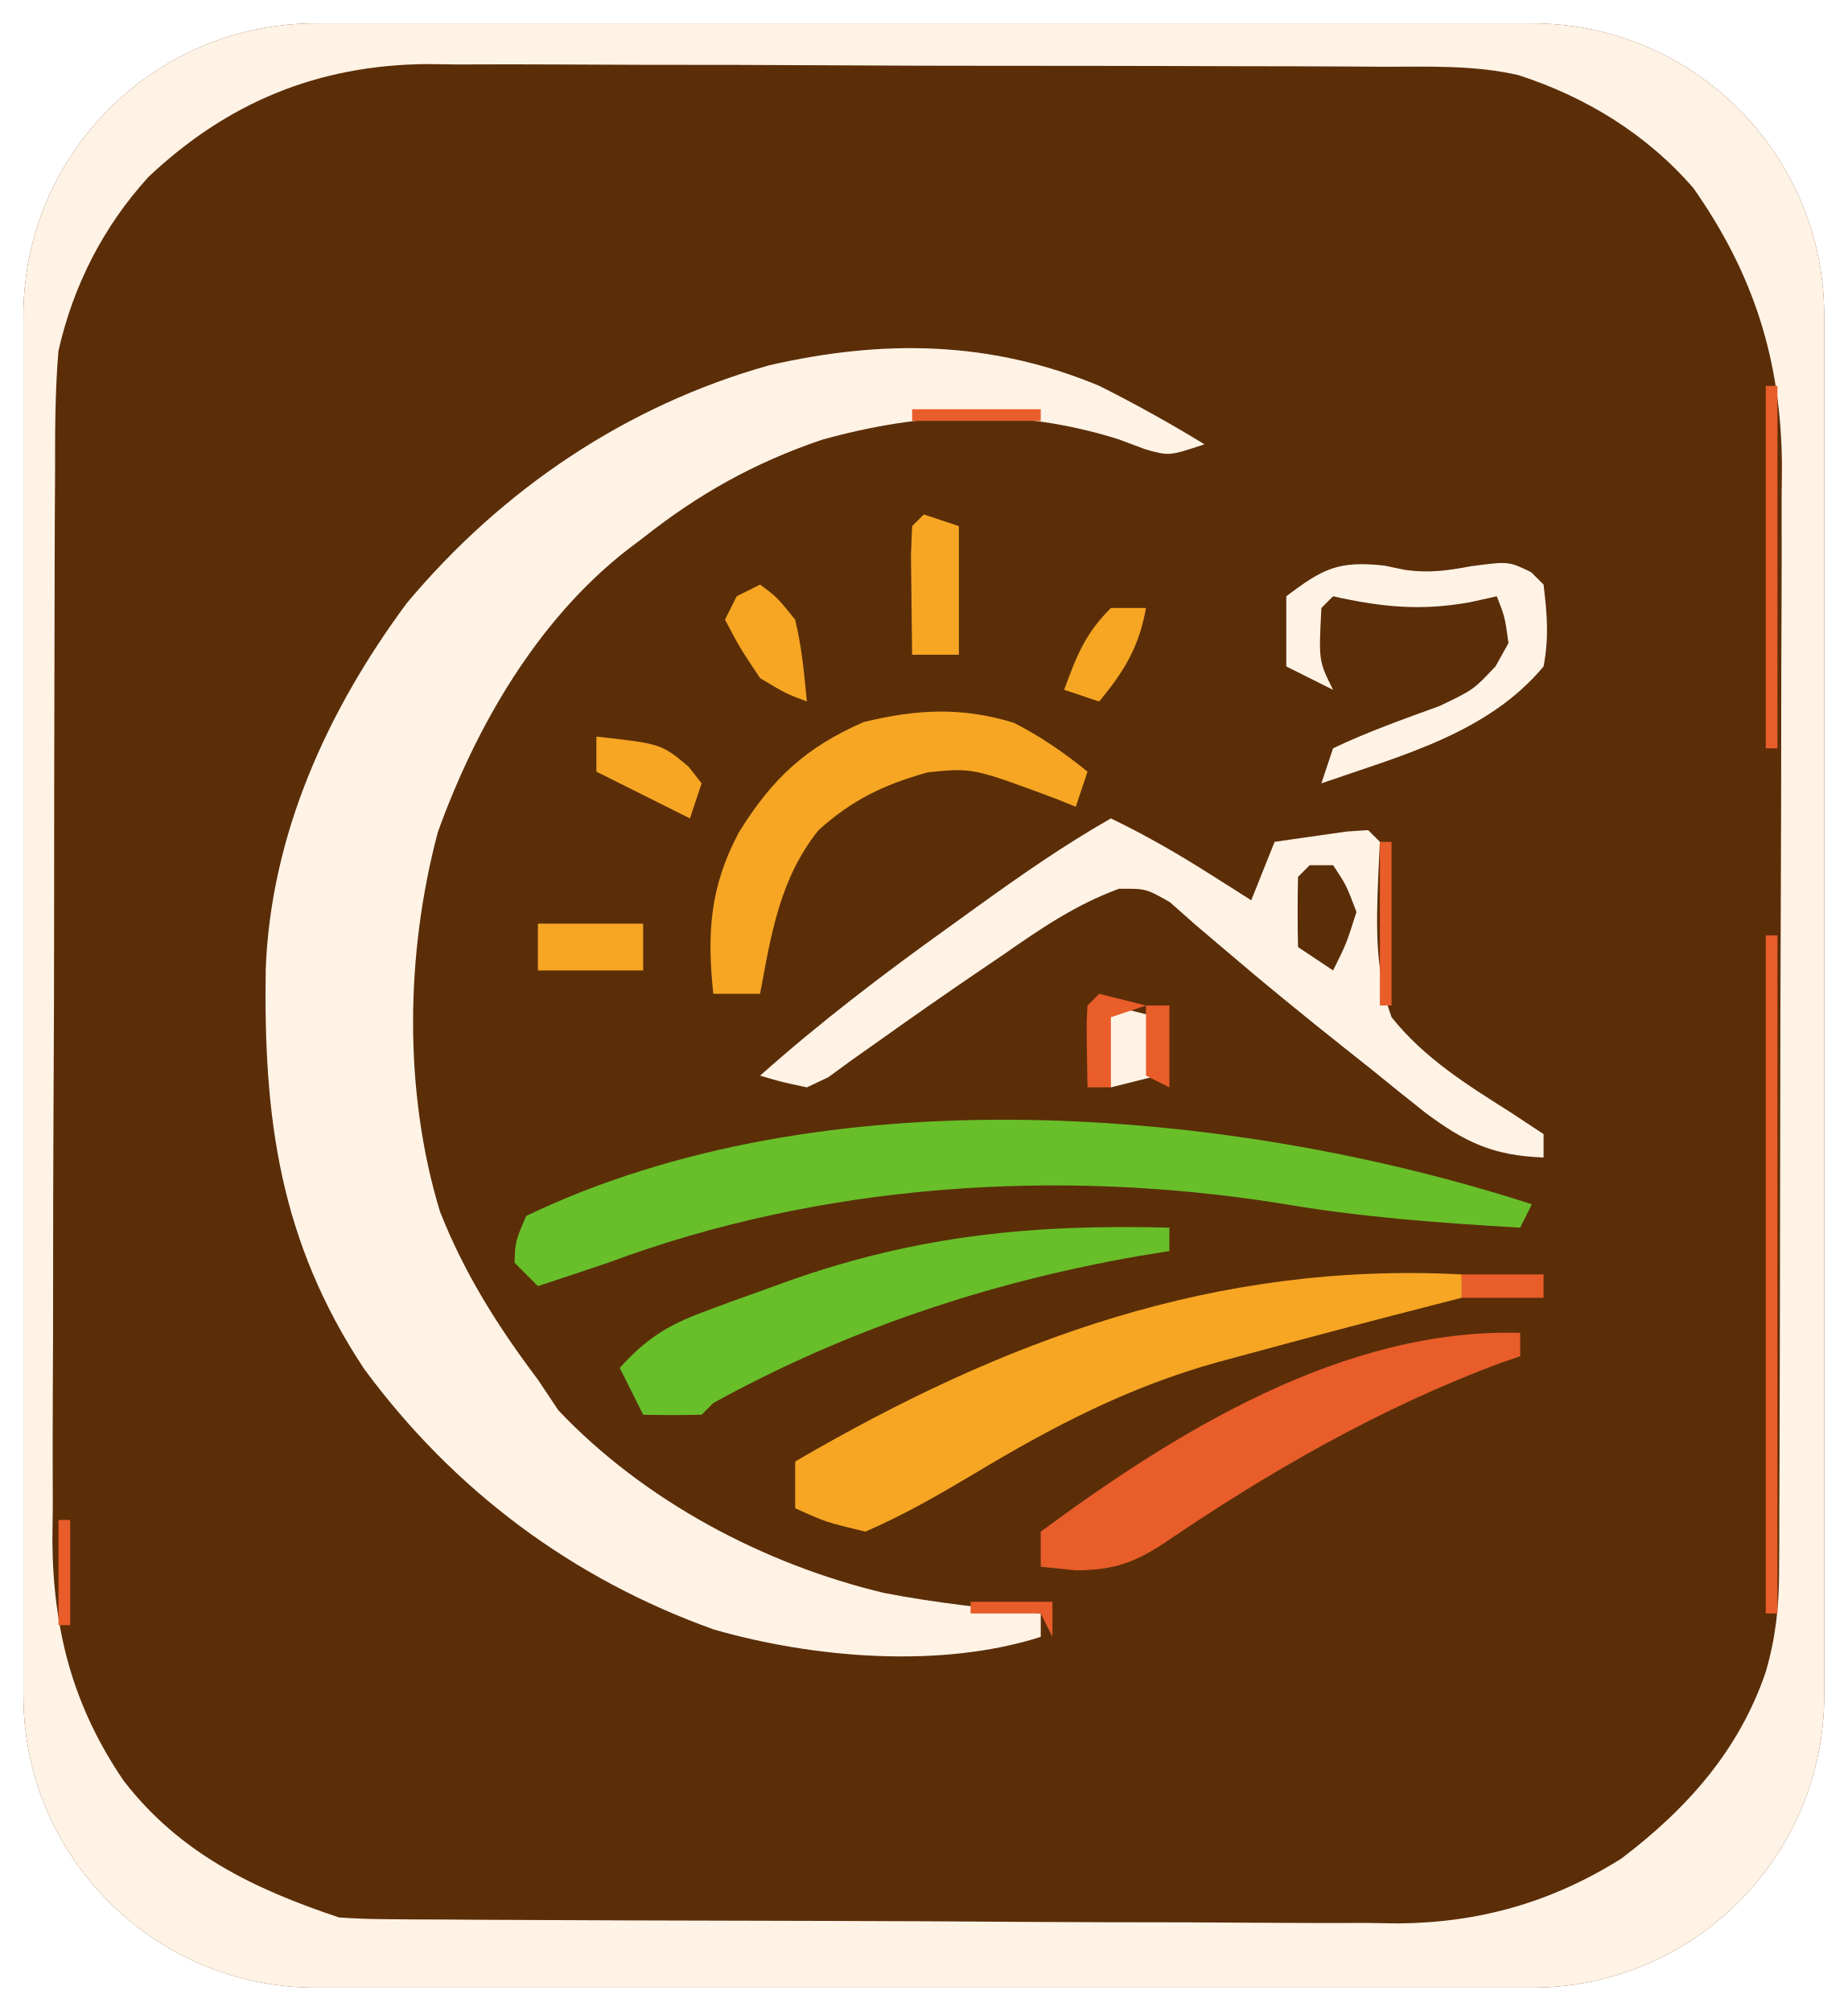
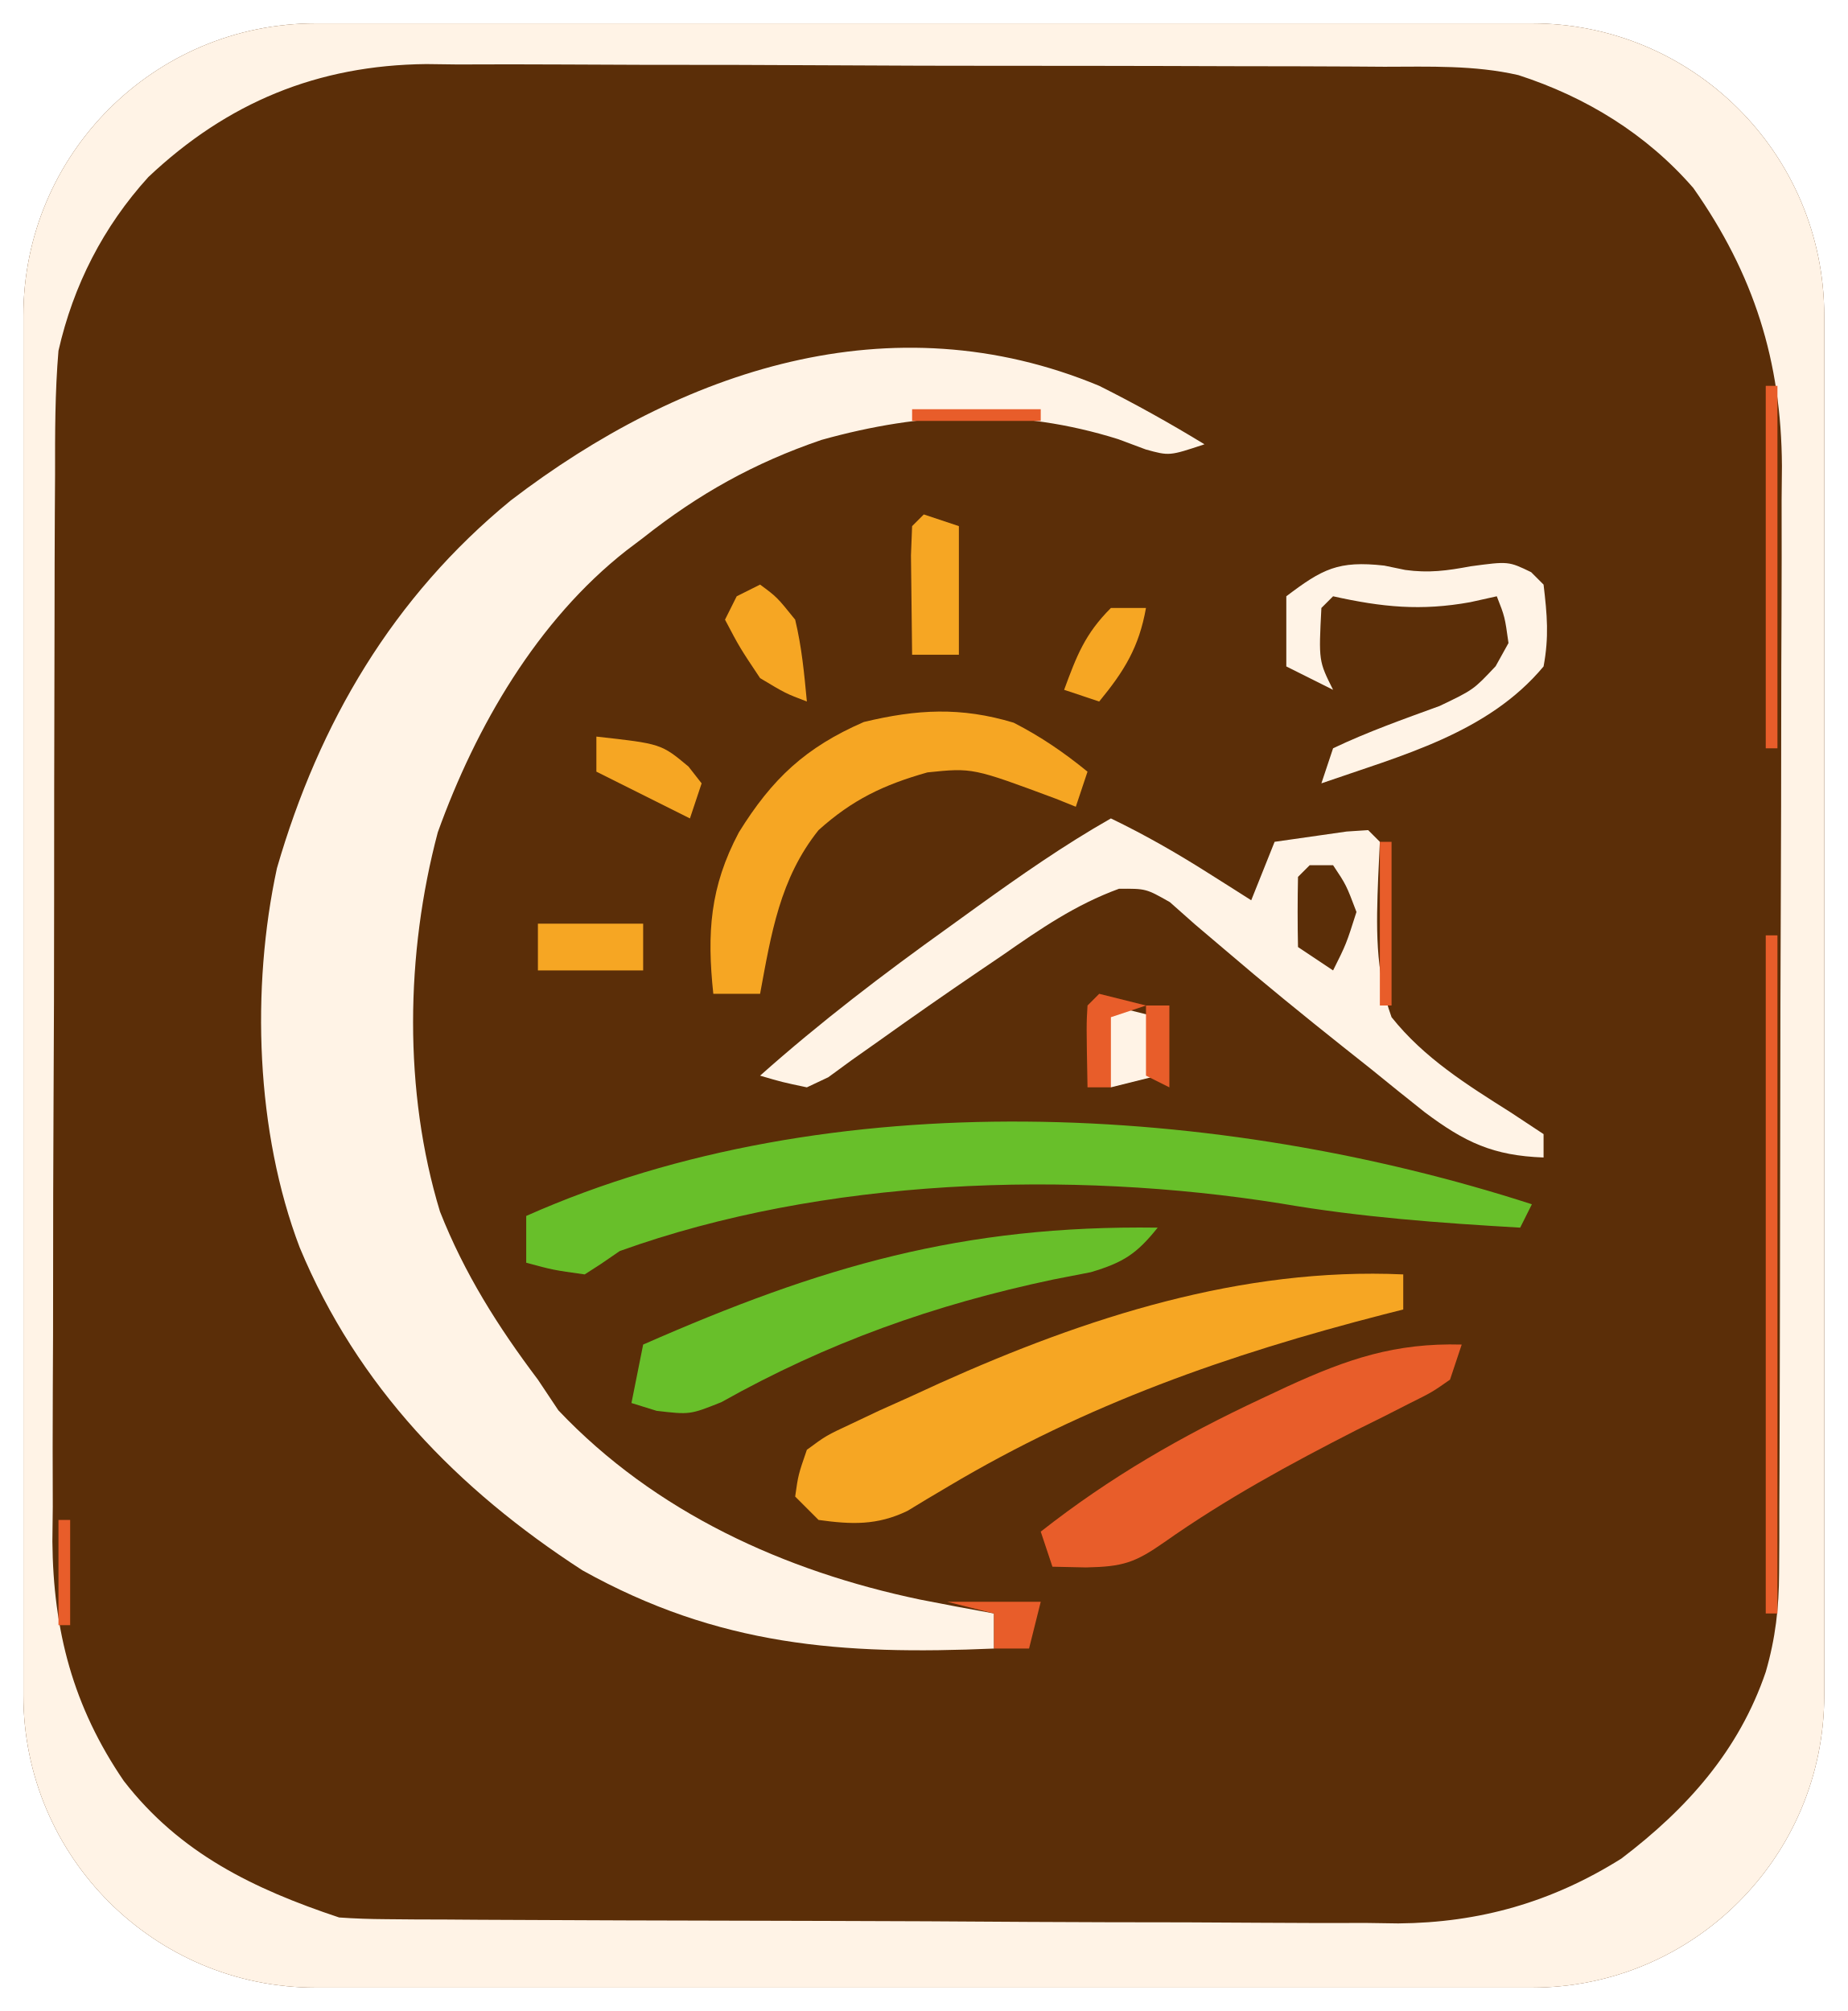
<svg xmlns="http://www.w3.org/2000/svg" viewBox="0 0 158 172" role="img" aria-label="SVG em revisao: marca · monograma-escuro">
  <rect x="2" y="2" width="154" height="168" rx="25" fill="#5B2E08" />
  <clipPath id="clip">
    <rect x="2" y="2" width="154" height="168" rx="25" />
  </clipPath>
  <g clip-path="url(#clip)">
    <path fill="#FFF3E6" fill-rule="evenodd" transform="translate(0,0)" d="M0 0 C52.14 0 104.28 0 158 0 C158 56.76 158 113.52 158 172 C105.86 172 53.72 172 0 172 C0 115.24 0 58.48 0 0 Z M12.688 15.141 C8.832 19.389 6.273 24.396 5 30 C4.7 33.54 4.706 37.069 4.709 40.62 C4.703 41.678 4.696 42.736 4.689 43.825 C4.673 46.714 4.667 49.602 4.665 52.491 C4.664 54.301 4.66 56.11 4.654 57.92 C4.636 64.247 4.628 70.574 4.629 76.9 C4.631 82.775 4.61 88.649 4.578 94.524 C4.552 99.586 4.541 104.648 4.542 109.71 C4.543 112.725 4.537 115.739 4.516 118.755 C4.496 122.124 4.502 125.493 4.514 128.862 C4.503 129.846 4.492 130.829 4.48 131.842 C4.549 139.473 6.246 145.966 10.585 152.321 C15.376 158.515 21.692 161.564 29 164 C30.335 164.096 31.675 164.139 33.014 164.147 C33.421 164.151 33.421 164.151 35.481 164.169 C35.926 164.17 35.926 164.17 38.178 164.177 C38.648 164.18 38.648 164.18 41.027 164.197 C44.144 164.217 47.262 164.228 50.379 164.238 C51.445 164.242 52.511 164.246 53.609 164.251 C59.255 164.271 64.901 164.286 70.547 164.295 C76.365 164.305 82.183 164.341 88.001 164.38 C92.486 164.407 96.97 164.415 101.454 164.418 C103.598 164.423 105.742 164.435 107.885 164.453 C110.896 164.478 113.906 164.477 116.916 164.47 C117.792 164.483 118.668 164.496 119.57 164.509 C126.537 164.451 132.71 162.691 138.65 158.965 C144.274 154.693 148.711 149.722 151 143 C151.837 140.104 152.129 137.529 152.14 134.517 C152.146 133.625 152.152 132.732 152.158 131.812 C152.159 130.84 152.16 129.868 152.161 128.866 C152.166 127.837 152.171 126.807 152.176 125.746 C152.188 122.925 152.196 120.105 152.2 117.284 C152.203 115.519 152.207 113.753 152.212 111.987 C152.225 106.453 152.235 100.919 152.239 95.385 C152.243 89.015 152.261 82.646 152.29 76.276 C152.312 71.341 152.322 66.406 152.323 61.471 C152.324 58.529 152.331 55.587 152.348 52.645 C152.365 49.357 152.363 46.069 152.356 42.781 C152.361 42.3 152.361 42.3 152.384 39.866 C152.329 30.861 149.991 23.457 144.805 16.078 C140.803 11.47 135.639 8.298 129.844 6.423 C126.077 5.559 122.236 5.706 118.39 5.709 C117.439 5.703 116.489 5.696 115.51 5.689 C112.376 5.67 109.243 5.666 106.109 5.664 C103.922 5.658 101.735 5.651 99.548 5.644 C94.965 5.632 90.382 5.628 85.799 5.629 C81.107 5.63 76.415 5.616 71.722 5.588 C66.042 5.555 60.362 5.541 54.681 5.543 C52.524 5.54 50.366 5.531 48.208 5.516 C45.181 5.496 42.155 5.502 39.128 5.514 C38.248 5.503 37.367 5.492 36.46 5.48 C27.152 5.573 19.441 8.768 12.688 15.141 Z " />
-     <path fill="#FFF3E6" fill-rule="evenodd" transform="translate(94,33)" d="M0 0 C3.081 1.543 6.06 3.203 9 5 C6 6 6 6 3.977 5.441 C3.589 5.296 3.589 5.296 1.625 4.562 C-6.957 1.872 -15.128 2.22 -23.75 4.625 C-29.505 6.59 -34.244 9.236 -39 13 C-39.47 13.355 -39.94 13.711 -40.424 14.077 C-48.061 20.066 -53.305 29.133 -56.562 38.188 C-59.315 48.564 -59.506 60.323 -56.375 70.625 C-54.285 75.925 -51.418 80.465 -48 85 C-47.422 85.866 -46.845 86.733 -46.25 87.625 C-38.925 95.357 -28.7 100.79 -18.375 103.25 C-13.95 104.098 -9.485 104.597 -5 105 C-5 105.66 -5 106.32 -5 107 C-13.573 109.739 -24.42 108.819 -32.938 106.375 C-45.064 102.046 -55.227 94.451 -62.875 84.062 C-70.089 73.14 -71.474 62.652 -71.277 49.875 C-70.83 38.362 -66.023 27.789 -59.223 18.598 C-51.087 8.864 -40.453 1.685 -28.25 -1.75 C-18.477 -3.99 -9.319 -3.879 0 0 Z " />
+     <path fill="#FFF3E6" fill-rule="evenodd" transform="translate(94,33)" d="M0 0 C3.081 1.543 6.06 3.203 9 5 C6 6 6 6 3.977 5.441 C3.589 5.296 3.589 5.296 1.625 4.562 C-6.957 1.872 -15.128 2.22 -23.75 4.625 C-29.505 6.59 -34.244 9.236 -39 13 C-39.47 13.355 -39.94 13.711 -40.424 14.077 C-48.061 20.066 -53.305 29.133 -56.562 38.188 C-59.315 48.564 -59.506 60.323 -56.375 70.625 C-54.285 75.925 -51.418 80.465 -48 85 C-47.422 85.866 -46.845 86.733 -46.25 87.625 C-37.98 96.355 -26.921 101.385 -15.312 103.812 C-13.211 104.23 -11.109 104.621 -9 105 C-9 105.99 -9 106.98 -9 108 C-21.99 108.56 -32.543 107.804 -44.188 101.312 C-54.899 94.375 -63.445 85.555 -68.375 73.688 C-72.121 63.834 -72.543 51.552 -70.316 41.25 C-66.709 28.796 -60.39 18.063 -50.324 9.805 C-35.741 -1.359 -17.792 -7.406 0 0 Z " />
    <path fill="#FFF3E6" fill-rule="evenodd" transform="translate(118.375,48.375)" d="M0 0 C0.59 0.122 1.181 0.245 1.789 0.371 C3.813 0.651 5.373 0.438 7.375 0.062 C10.625 -0.375 10.625 -0.375 12.562 0.562 C12.913 0.913 13.264 1.264 13.625 1.625 C13.932 4.233 14.097 6.087 13.625 8.625 C8.854 14.351 1.471 16.238 -5.375 18.625 C-5.045 17.635 -4.715 16.645 -4.375 15.625 C-1.399 14.208 1.647 13.134 4.742 12.004 C7.625 10.625 7.625 10.625 9.527 8.605 C9.89 7.952 10.252 7.298 10.625 6.625 C10.312 4.375 10.312 4.375 9.625 2.625 C8.882 2.79 8.14 2.955 7.375 3.125 C3.14 3.895 -0.178 3.558 -4.375 2.625 C-4.705 2.955 -5.035 3.285 -5.375 3.625 C-5.608 8.16 -5.608 8.16 -4.375 10.625 C-5.695 9.965 -7.015 9.305 -8.375 8.625 C-8.375 6.645 -8.375 4.665 -8.375 2.625 C-5.279 0.279 -3.935 -0.437 0 0 Z " />
    <path fill="#FFF3E6" fill-rule="evenodd" transform="translate(95,70)" d="M0 0 C2.869 1.383 5.56 2.921 8.25 4.625 C8.956 5.071 9.663 5.517 10.391 5.977 C10.922 6.314 11.453 6.652 12 7 C12.66 5.35 13.32 3.7 14 2 C15.312 1.806 16.624 1.62 17.938 1.438 C18.668 1.333 19.399 1.229 20.152 1.121 C20.762 1.081 21.372 1.041 22 1 C22.165 1.165 22.165 1.165 23 2 C22.954 2.999 22.907 3.998 22.859 5.027 C22.694 9.142 22.577 13.083 24 17 C26.784 20.495 30.451 22.78 34.191 25.145 C35.118 25.757 36.045 26.369 37 27 C37 27.66 37 28.32 37 29 C32.693 28.842 30.282 27.712 26.828 25.121 C25.293 23.904 23.767 22.676 22.25 21.438 C21.454 20.806 20.658 20.174 19.837 19.523 C16.439 16.82 13.074 14.084 9.777 11.258 C8.923 10.533 8.068 9.809 7.188 9.062 C6.48 8.435 5.772 7.807 5.043 7.16 C3 6 3 6 0.691 6.016 C-3.025 7.375 -6.016 9.434 -9.25 11.688 C-9.912 12.136 -10.573 12.585 -11.255 13.048 C-14.142 15.009 -17.001 17.001 -19.84 19.031 C-20.615 19.578 -21.389 20.124 -22.188 20.688 C-22.841 21.166 -23.495 21.644 -24.168 22.137 C-24.773 22.422 -25.377 22.706 -26 23 C-28.115 22.554 -28.115 22.554 -30 22 C-24.859 17.424 -19.47 13.316 -13.875 9.312 C-13.09 8.745 -12.305 8.177 -11.496 7.592 C-7.747 4.895 -4.017 2.283 0 0 Z M17 4 C16.67 4.33 16.34 4.66 16 5 C15.959 7 15.957 9 16 11 C16.495 11.33 16.495 11.33 19 13 C20.125 10.75 20.125 10.75 21 8 C20.125 5.688 20.125 5.688 19 4 C18.34 4 17.68 4 17 4 Z " />
    <path fill="#FFF3E6" fill-rule="evenodd" transform="translate(95,86)" d="M0 0 C0.66 0.165 0.66 0.165 4 1 C4 2.65 4 4.3 4 6 C2.68 6.33 1.36 6.66 0 7 C-0.33 6.67 -0.66 6.34 -1 6 C-1.125 3.5 -1.125 3.5 -1 1 C-0.67 0.67 -0.34 0.34 0 0 Z " />
-     <path fill="#68BF2A" fill-rule="evenodd" transform="translate(131,103)" d="M0 0 C-0.33 0.66 -0.66 1.32 -1 2 C-7.882 1.603 -14.635 1.109 -21.438 -0.062 C-40.587 -3.121 -60.849 -1.764 -79 5 C-80.996 5.681 -82.997 6.341 -85 7 C-85.66 6.34 -86.32 5.68 -87 5 C-86.938 3.188 -86.938 3.188 -86 1 C-60.724 -11.148 -26.057 -8.427 0 0 Z " />
-     <path fill="#68BF2A" fill-rule="evenodd" transform="translate(100,105)" d="M0 0 C0 0.66 0 1.32 0 2 C-0.897 2.147 -1.794 2.294 -2.719 2.445 C-15.479 4.683 -27.624 8.732 -39 15 C-39.33 15.33 -39.66 15.66 -40 16 C-41.666 16.041 -43.334 16.043 -45 16 C-45.66 14.68 -46.32 13.36 -47 12 C-44.827 9.576 -42.979 8.38 -39.938 7.246 C-39.146 6.95 -38.355 6.653 -37.54 6.348 C-36.702 6.047 -35.864 5.747 -35 5.438 C-34.139 5.127 -33.279 4.817 -32.392 4.498 C-21.413 0.634 -11.528 -0.303 0 0 Z " />
+     <path fill="#68BF2A" fill-rule="evenodd" transform="translate(131,103)" d="M0 0 C-0.33 0.66 -0.66 1.32 -1 2 C-7.882 1.603 -14.635 1.109 -21.438 -0.062 C-39.531 -2.952 -60.625 -2.25 -78 4 C-78.269 4.184 -78.269 4.184 -79.629 5.117 C-80.081 5.409 -80.534 5.7 -81 6 C-83.688 5.625 -83.688 5.625 -86 5 C-86 3.68 -86 2.36 -86 1 C-60.033 -10.559 -26.676 -8.627 0 0 Z " />
+     <path fill="#68BF2A" fill-rule="evenodd" transform="translate(99,105)" d="M0 0 C-1.792 2.239 -2.927 2.978 -5.715 3.809 C-6.778 4.016 -7.842 4.224 -8.938 4.438 C-19.105 6.585 -28.256 9.839 -37.309 14.926 C-40 16 -40 16 -42.848 15.668 C-43.558 15.448 -44.268 15.227 -45 15 C-44.67 13.35 -44.34 11.7 -44 10 C-28.793 3.316 -16.726 -0.229 0 0 Z " />
    <path fill="#F6A623" fill-rule="evenodd" transform="translate(79,44)" d="M0 0 C0.99 0.33 1.98 0.66 3 1 C3 4.63 3 8.26 3 12 C1.68 12 0.36 12 -1 12 C-1.027 10.188 -1.046 8.375 -1.062 6.562 C-1.074 5.553 -1.086 4.544 -1.098 3.504 C-1.065 2.678 -1.033 1.851 -1 1 C-0.67 0.67 -0.34 0.34 0 0 Z " />
    <path fill="#F6A623" fill-rule="evenodd" transform="translate(65,50)" d="M0 0 C1.438 1.062 1.438 1.062 3 3 C3.563 5.345 3.772 7.587 4 10 C2.188 9.312 2.188 9.312 0 8 C-1.75 5.375 -1.75 5.375 -3 3 C-2.67 2.34 -2.34 1.68 -2 1 C-1.34 0.67 -0.68 0.34 0 0 Z " />
    <path fill="#F6A623" fill-rule="evenodd" transform="translate(95,52)" d="M0 0 C0.99 0 1.98 0 3 0 C2.401 3.356 1.154 5.378 -1 8 C-1.99 7.67 -2.98 7.34 -4 7 C-2.926 4.085 -2.222 2.222 0 0 Z " />
    <path fill="#F6A623" fill-rule="evenodd" transform="translate(86.6875,61.8125)" d="M0 0 C2.325 1.194 4.288 2.538 6.312 4.188 C5.983 5.177 5.653 6.168 5.312 7.188 C4.744 6.959 4.176 6.731 3.59 6.496 C-3.513 3.852 -3.513 3.852 -7.375 4.25 C-11.132 5.313 -13.791 6.583 -16.688 9.188 C-20.003 13.332 -20.742 18.083 -21.688 23.188 C-23.008 23.188 -24.328 23.188 -25.688 23.188 C-26.24 17.995 -25.981 14.043 -23.5 9.375 C-20.654 4.787 -17.802 2.107 -12.812 -0.062 C-8.292 -1.147 -4.533 -1.37 0 0 Z " />
    <path fill="#F6A623" fill-rule="evenodd" transform="translate(51,63)" d="M0 0 C5.538 0.615 5.538 0.615 7.875 2.562 C8.061 2.8 8.061 2.8 9 4 C8.67 4.99 8.34 5.98 8 7 C5.36 5.68 2.72 4.36 0 3 C0 2.01 0 1.02 0 0 Z " />
    <path fill="#F6A623" fill-rule="evenodd" transform="translate(46,79)" d="M0 0 C2.97 0 5.94 0 9 0 C9 1.32 9 2.64 9 4 C6.03 4 3.06 4 0 4 C0 2.68 0 1.36 0 0 Z " />
-     <path fill="#F6A623" fill-rule="evenodd" transform="translate(125,109)" d="M0 0 C0 0.66 0 1.32 0 2 C-0.513 2.131 -1.025 2.261 -1.554 2.396 C-7.381 3.886 -13.196 5.421 -19 7 C-19.306 7.083 -19.306 7.083 -20.852 7.5 C-28.51 9.625 -35.012 13.03 -41.773 17.098 C-44.803 18.898 -47.758 20.605 -51 22 C-54.375 21.188 -54.375 21.188 -57 20 C-57 18.68 -57 17.36 -57 16 C-39.07 5.541 -21.014 -1.093 0 0 Z " />
+     <path fill="#F6A623" fill-rule="evenodd" transform="translate(120,109)" d="M0 0 C0 0.99 0 1.98 0 3 C-0.552 3.14 -1.105 3.28 -1.674 3.424 C-14.985 6.854 -27.046 11.079 -38.881 18.119 C-39.494 18.482 -40.107 18.845 -40.738 19.219 C-41.285 19.551 -41.832 19.883 -42.396 20.225 C-44.994 21.481 -47.194 21.392 -50 21 C-50.66 20.34 -51.32 19.68 -52 19 C-51.737 17.139 -51.737 17.139 -51 15 C-49.349 13.783 -49.349 13.783 -47.203 12.781 C-46.416 12.408 -45.628 12.035 -44.817 11.651 C-43.97 11.271 -43.123 10.891 -42.25 10.5 C-41.387 10.104 -40.524 9.708 -39.635 9.301 C-27.157 3.689 -13.844 -0.629 0 0 Z " />
    <path fill="#E85D2A" fill-rule="evenodd" transform="translate(151,33)" d="M0 0 C0.33 0 0.66 0 1 0 C1 10.23 1 20.46 1 31 C0.67 31 0.34 31 0 31 C0 20.77 0 10.54 0 0 Z " />
    <path fill="#E85D2A" fill-rule="evenodd" transform="translate(78,35)" d="M0 0 C3.63 0 7.26 0 11 0 C11 0.33 11 0.66 11 1 C7.37 1 3.74 1 0 1 C0 0.67 0 0.34 0 0 Z " />
    <path fill="#E85D2A" fill-rule="evenodd" transform="translate(118,72)" d="M0 0 C0.33 0 0.66 0 1 0 C1 4.62 1 9.24 1 14 C0.67 14 0.34 14 0 14 C0 9.38 0 4.76 0 0 Z " />
    <path fill="#E85D2A" fill-rule="evenodd" transform="translate(151,80)" d="M0 0 C0.33 0 0.66 0 1 0 C1 19.14 1 38.28 1 58 C0.67 58 0.34 58 0 58 C0 38.86 0 19.72 0 0 Z " />
    <path fill="#E85D2A" fill-rule="evenodd" transform="translate(94,85)" d="M0 0 C0.66 0.165 0.66 0.165 4 1 C3.01 1.33 2.02 1.66 1 2 C1 3.98 1 5.96 1 8 C0.34 8 -0.32 8 -1 8 C-1.098 2.629 -1.098 2.629 -1 1 C-0.67 0.67 -0.34 0.34 0 0 Z " />
    <path fill="#E85D2A" fill-rule="evenodd" transform="translate(98,86)" d="M0 0 C0.66 0 1.32 0 2 0 C2 2.31 2 4.62 2 7 C1.34 6.67 0.68 6.34 0 6 C0 4.02 0 2.04 0 0 Z " />
-     <path fill="#E85D2A" fill-rule="evenodd" transform="translate(125,109)" d="M0 0 C2.31 0 4.62 0 7 0 C7 0.66 7 1.32 7 2 C4.69 2 2.38 2 0 2 C0 1.34 0 0.68 0 0 Z " />
-     <path fill="#E85D2A" fill-rule="evenodd" transform="translate(130,114)" d="M0 0 C0 0.66 0 1.32 0 2 C-0.536 2.184 -1.072 2.369 -1.625 2.559 C-11.881 6.354 -21.542 11.908 -30.562 18.062 C-33.138 19.737 -34.92 20.288 -38 20.312 C-38.99 20.209 -39.98 20.106 -41 20 C-41 19.01 -41 18.02 -41 17 C-29.336 8.388 -15.027 -0.429 0 0 Z " />
+     <path fill="#E85D2A" fill-rule="evenodd" transform="translate(125,115)" d="M0 0 C-0.33 0.99 -0.66 1.98 -1 3 C-2.531 4.072 -2.531 4.072 -4.5 5.051 C-5.219 5.417 -5.937 5.783 -6.677 6.16 C-7.444 6.54 -8.21 6.921 -9 7.312 C-14.723 10.236 -20.176 13.202 -25.434 16.906 C-27.939 18.656 -28.961 18.999 -32.125 19.062 C-33.074 19.042 -34.022 19.021 -35 19 C-35.33 18.01 -35.66 17.02 -36 16 C-30.056 11.327 -23.953 7.82 -17.125 4.625 C-16.388 4.28 -15.65 3.934 -14.891 3.578 C-9.778 1.237 -5.697 -0.158 0 0 Z " />
    <path fill="#E85D2A" fill-rule="evenodd" transform="translate(5,130)" d="M0 0 C0.33 0 0.66 0 1 0 C1 2.97 1 5.94 1 9 C0.67 9 0.34 9 0 9 C0 6.03 0 3.06 0 0 Z " />
-     <path fill="#E85D2A" fill-rule="evenodd" transform="translate(83,137)" d="M0 0 C2.31 0 4.62 0 7 0 C7 0.99 7 1.98 7 3 C6.67 2.34 6.34 1.68 6 1 C4.02 1 2.04 1 0 1 C0 0.67 0 0.34 0 0 Z " />
+     <path fill="#E85D2A" fill-rule="evenodd" transform="translate(81,137)" d="M0 0 C2.64 0 5.28 0 8 0 C7.67 1.32 7.34 2.64 7 4 C6.01 4 5.02 4 4 4 C4 3.01 4 2.02 4 1 C2.68 0.67 1.36 0.34 0 0 Z " />
  </g>
</svg>
